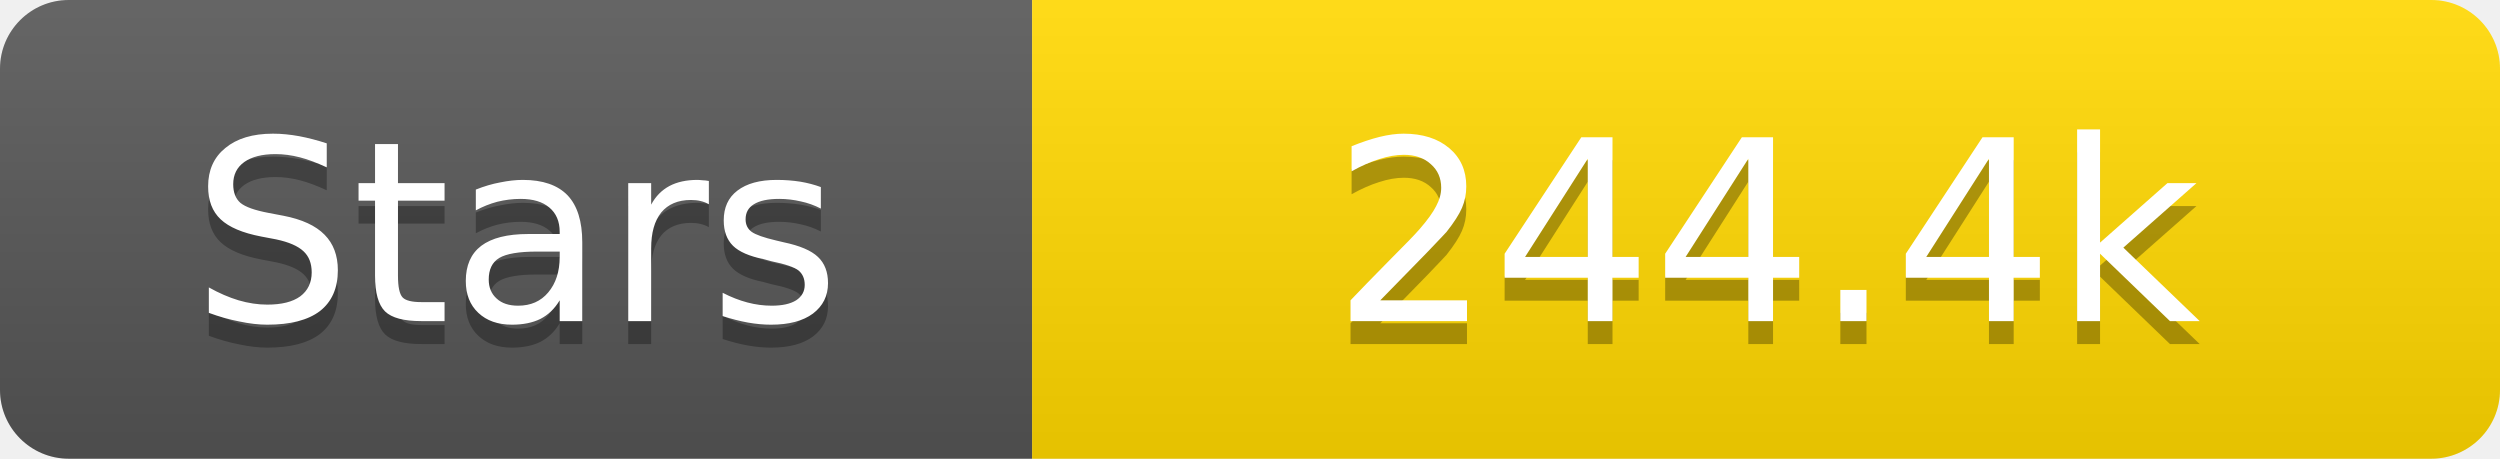
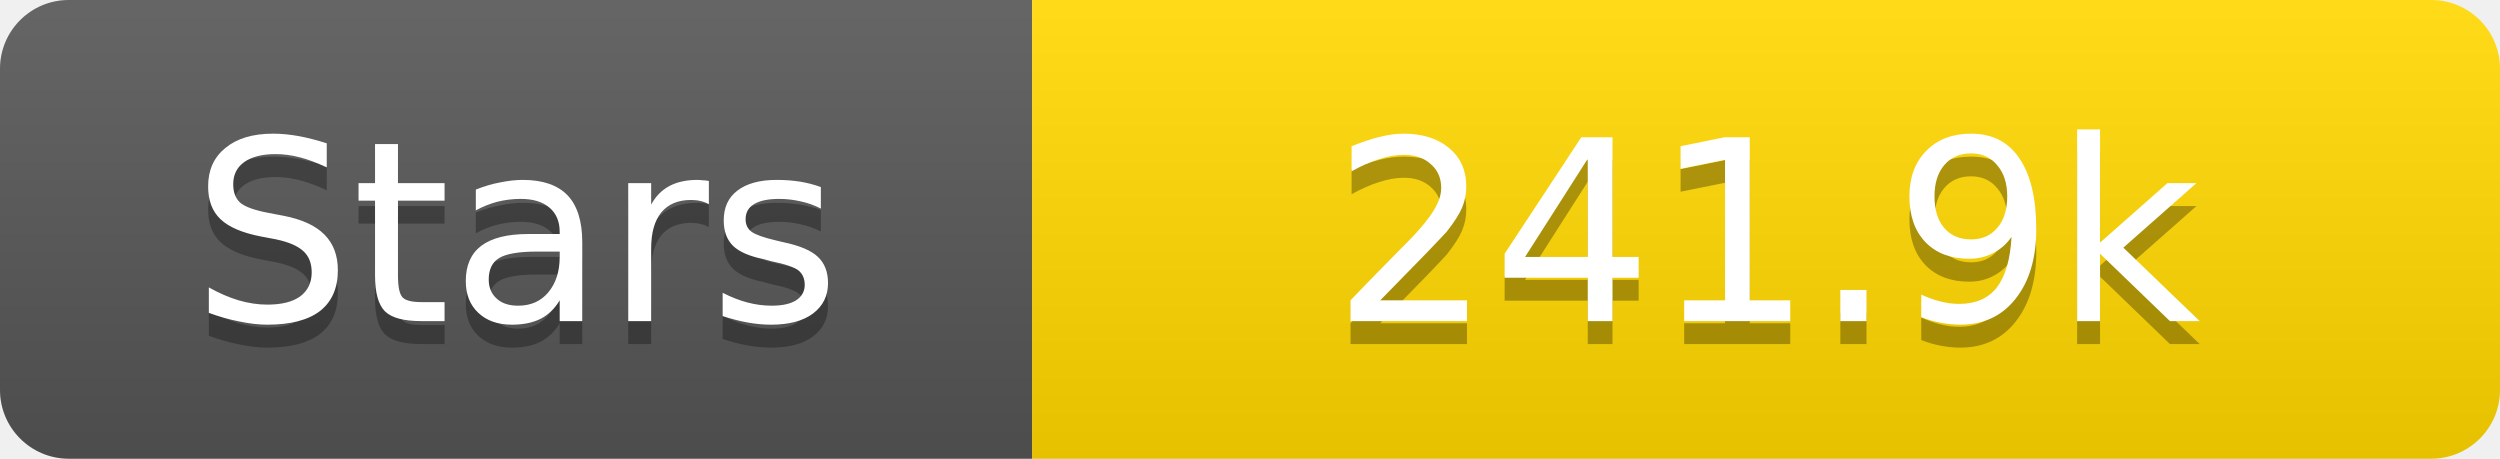
<svg xmlns="http://www.w3.org/2000/svg" width="109" height="20">
  <linearGradient id="s" x2="0" y2="100%">
    <stop offset="0" stop-color="#fff" stop-opacity=".1" />
    <stop offset="1" stop-opacity=".1" />
  </linearGradient>
  <clipPath id="r">
    <rect width="109" height="20" rx="3" fill="#fff" />
  </clipPath>
  <g clip-path="url(#r)">
    <rect width="45" height="20" fill="#555" />
    <rect x="45" width="64" height="20" fill="#ffd700" />
    <rect width="109" height="20" fill="url(#s)" />
  </g>
  <g fill="#fff" text-anchor="middle" font-family="Verdana,Geneva,DejaVu Sans,sans-serif" text-rendering="geometricPrecision" font-size="11">
    <text x="22.5" y="15" fill="#010101" fill-opacity=".3">Stars</text>
    <text x="22.5" y="14">Stars</text>
-     <text x="77.0" y="15" fill="#010101" fill-opacity=".3">244.4k</text>
-     <text x="77.0" y="14">244.4k</text>
+     <text x="77.0" y="15" fill="#010101" fill-opacity=".3">241.9k</text>
+     <text x="77.0" y="14">241.9k</text>
  </g>
</svg>
